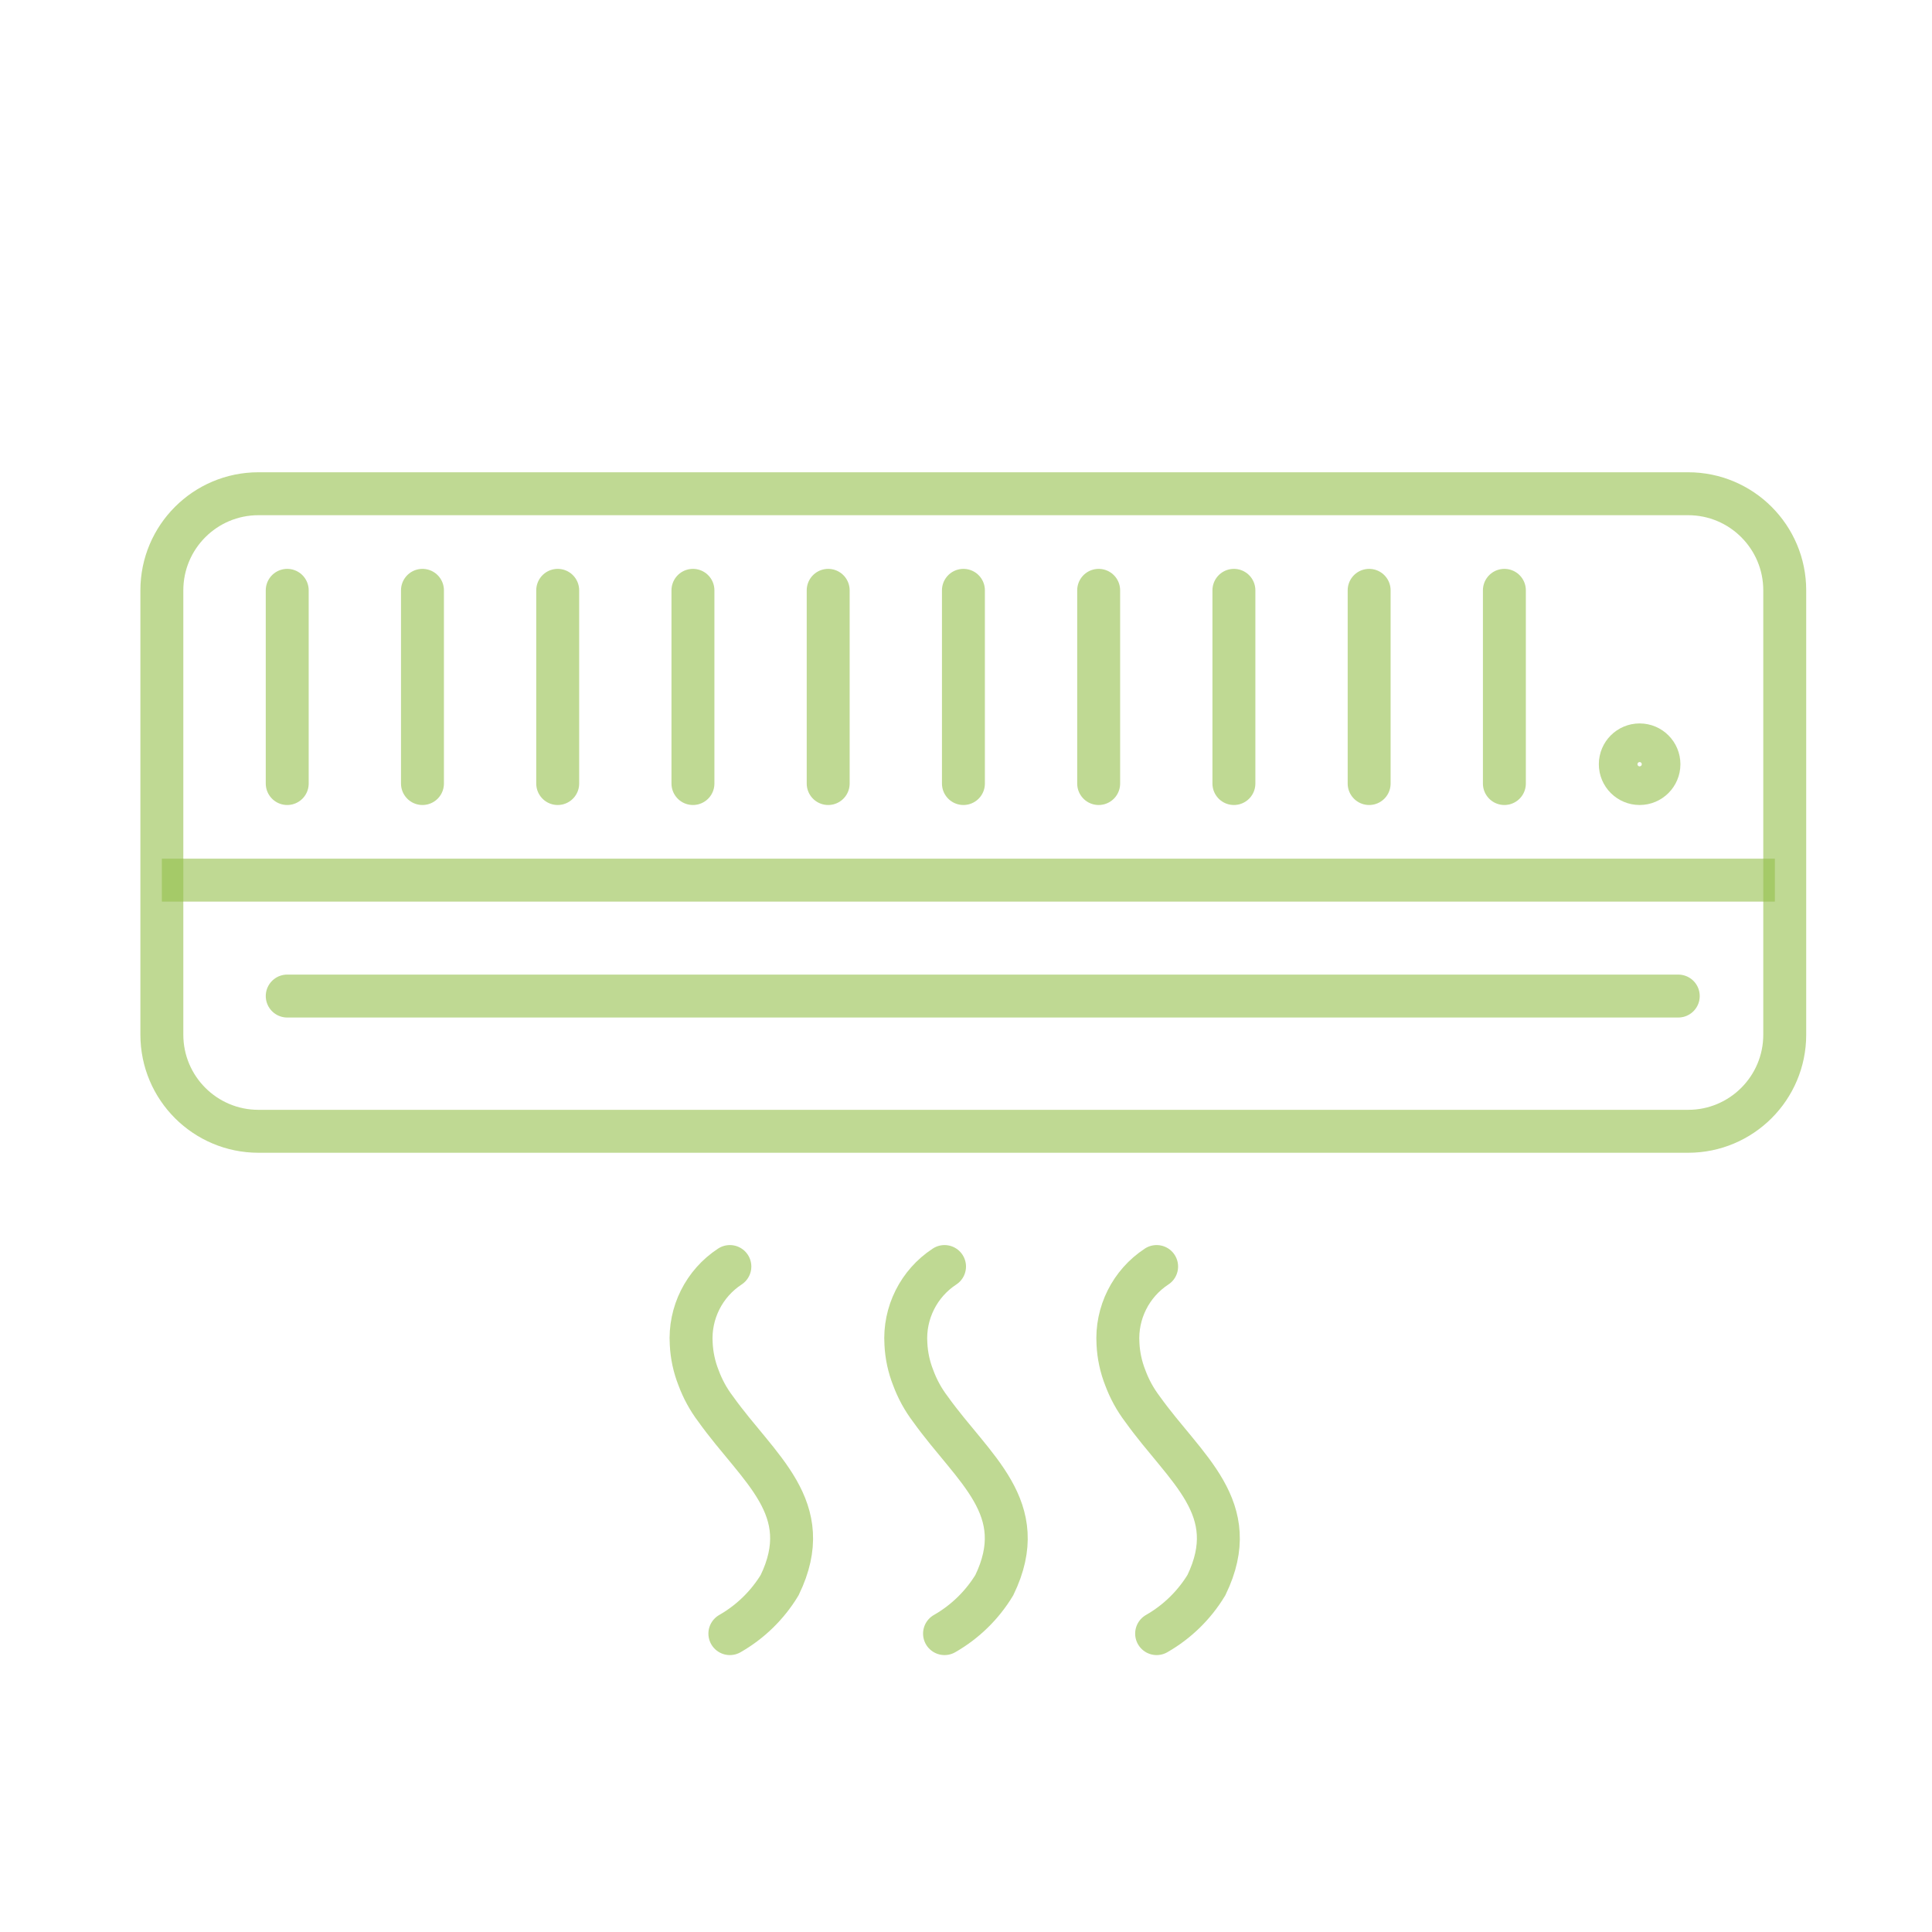
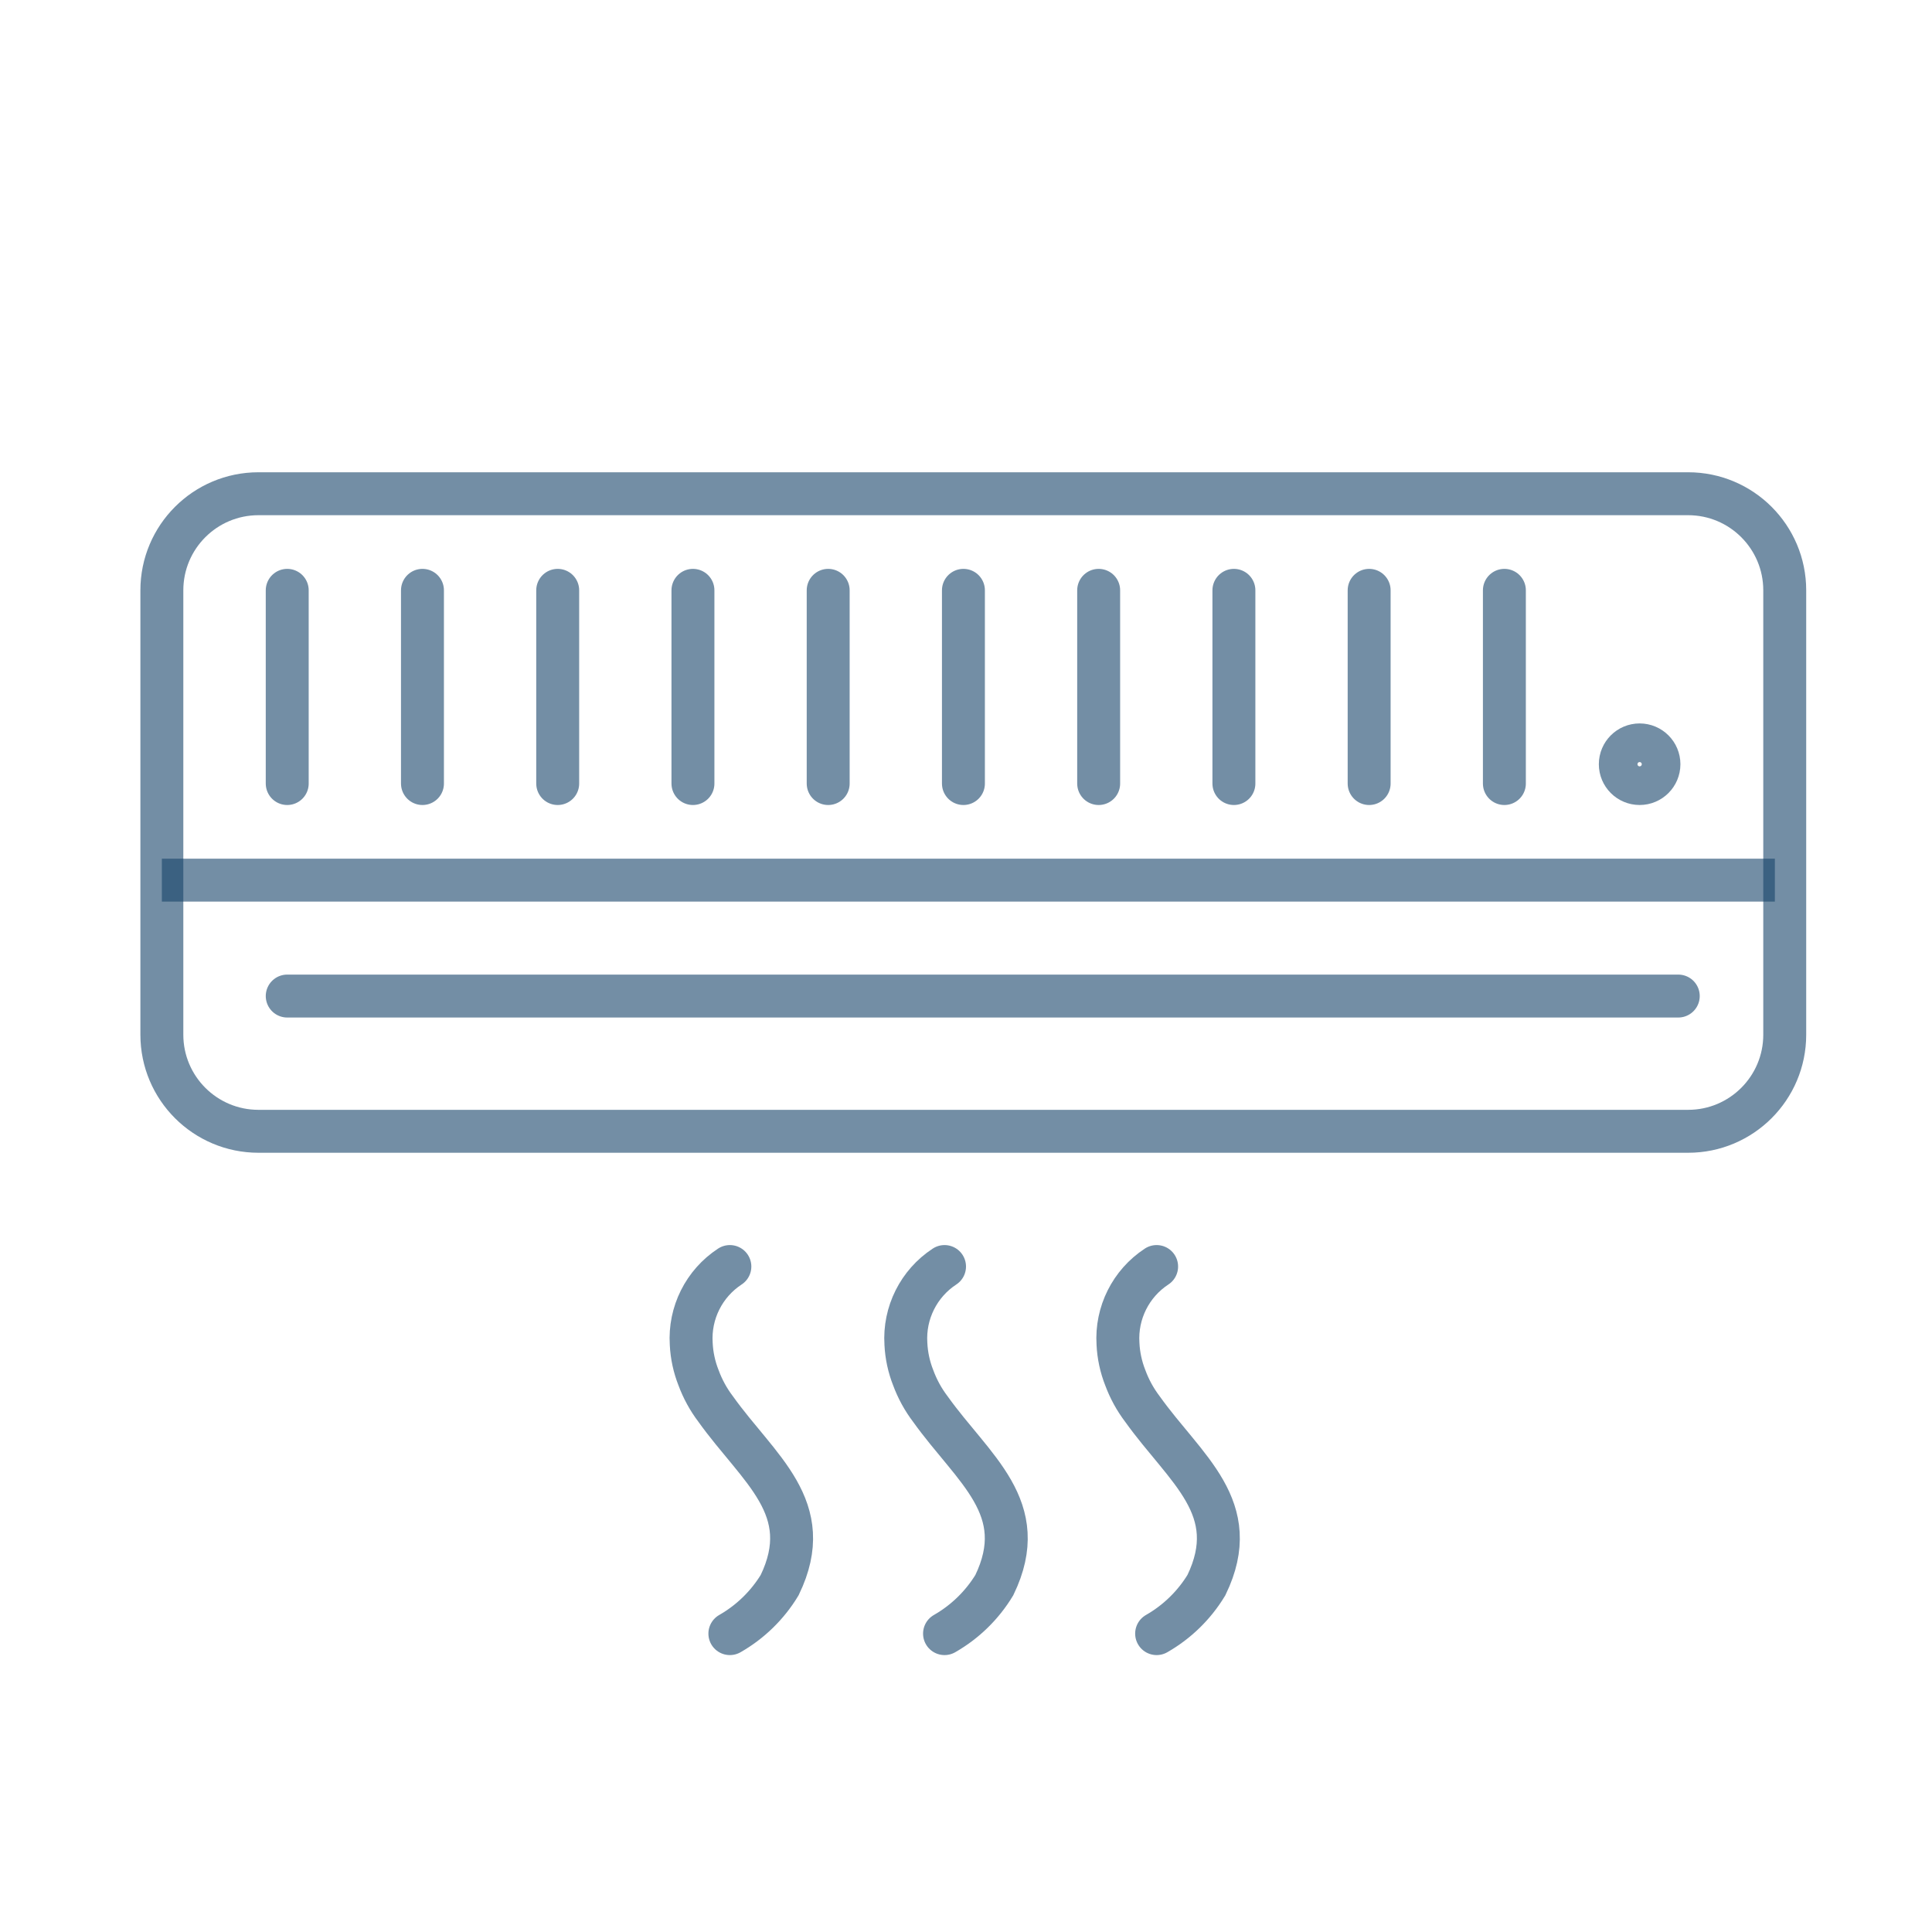
<svg xmlns="http://www.w3.org/2000/svg" viewBox="0 0 45 45">
  <defs>
    <style>
      .cls-1,
      .cls-2 {
        fill: none;
-         stroke: rgba(149,192,76,0.6);
+         stroke: rgba(22,67,106,0.6);
        stroke-miterlimit: 10;
      }
      .cls-2 {
        stroke-linecap: round;
      }
    </style>
  </defs>
  <g id="에어컨">
    <rect class="cls-1" x="3.77" y="11.5" width="37.8" height="14.85" rx="2.25" ry="2.25" />
    <line class="cls-1" x1="3.77" y1="20.5" x2="41.34" y2="20.5" />
    <line class="cls-2" x1="6.69" y1="23.2" x2="39.09" y2="23.2" />
    <line class="cls-2" x1="6.69" y1="13.75" x2="6.69" y2="18.25" />
    <line class="cls-2" x1="9.84" y1="13.75" x2="9.84" y2="18.25" />
    <line class="cls-2" x1="12.99" y1="13.75" x2="12.99" y2="18.25" />
    <line class="cls-2" x1="16.14" y1="13.75" x2="16.14" y2="18.25" />
    <line class="cls-2" x1="19.29" y1="13.75" x2="19.29" y2="18.25" />
    <line class="cls-2" x1="22.44" y1="13.75" x2="22.44" y2="18.25" />
    <line class="cls-2" x1="25.59" y1="13.75" x2="25.59" y2="18.25" />
    <line class="cls-2" x1="28.74" y1="13.75" x2="28.74" y2="18.25" />
    <line class="cls-2" x1="31.89" y1="13.75" x2="31.89" y2="18.25" />
    <line class="cls-2" x1="35.04" y1="13.75" x2="35.04" y2="18.25" />
    <circle class="cls-2" cx="38.19" cy="17.8" r="0.45" />
    <path class="cls-2" d="M17,29.5a2,2,0,0,0-.9,1.8,2.47,2.47,0,0,0,.17.79,2.82,2.82,0,0,0,.4.73c1,1.4,2.36,2.3,1.49,4.1A3.23,3.23,0,0,1,17,38.05" />
    <path class="cls-2" d="M22,29.5a2,2,0,0,0-.9,1.8,2.47,2.47,0,0,0,.17.79,2.82,2.82,0,0,0,.4.73c1,1.4,2.36,2.3,1.49,4.1A3.23,3.23,0,0,1,22,38.05" />
    <path class="cls-2" d="M26.94,29.5a2,2,0,0,0-.9,1.8,2.47,2.47,0,0,0,.17.79,2.82,2.82,0,0,0,.4.73c1,1.4,2.36,2.3,1.49,4.1a3.23,3.23,0,0,1-1.16,1.13" />
  </g>
</svg>
